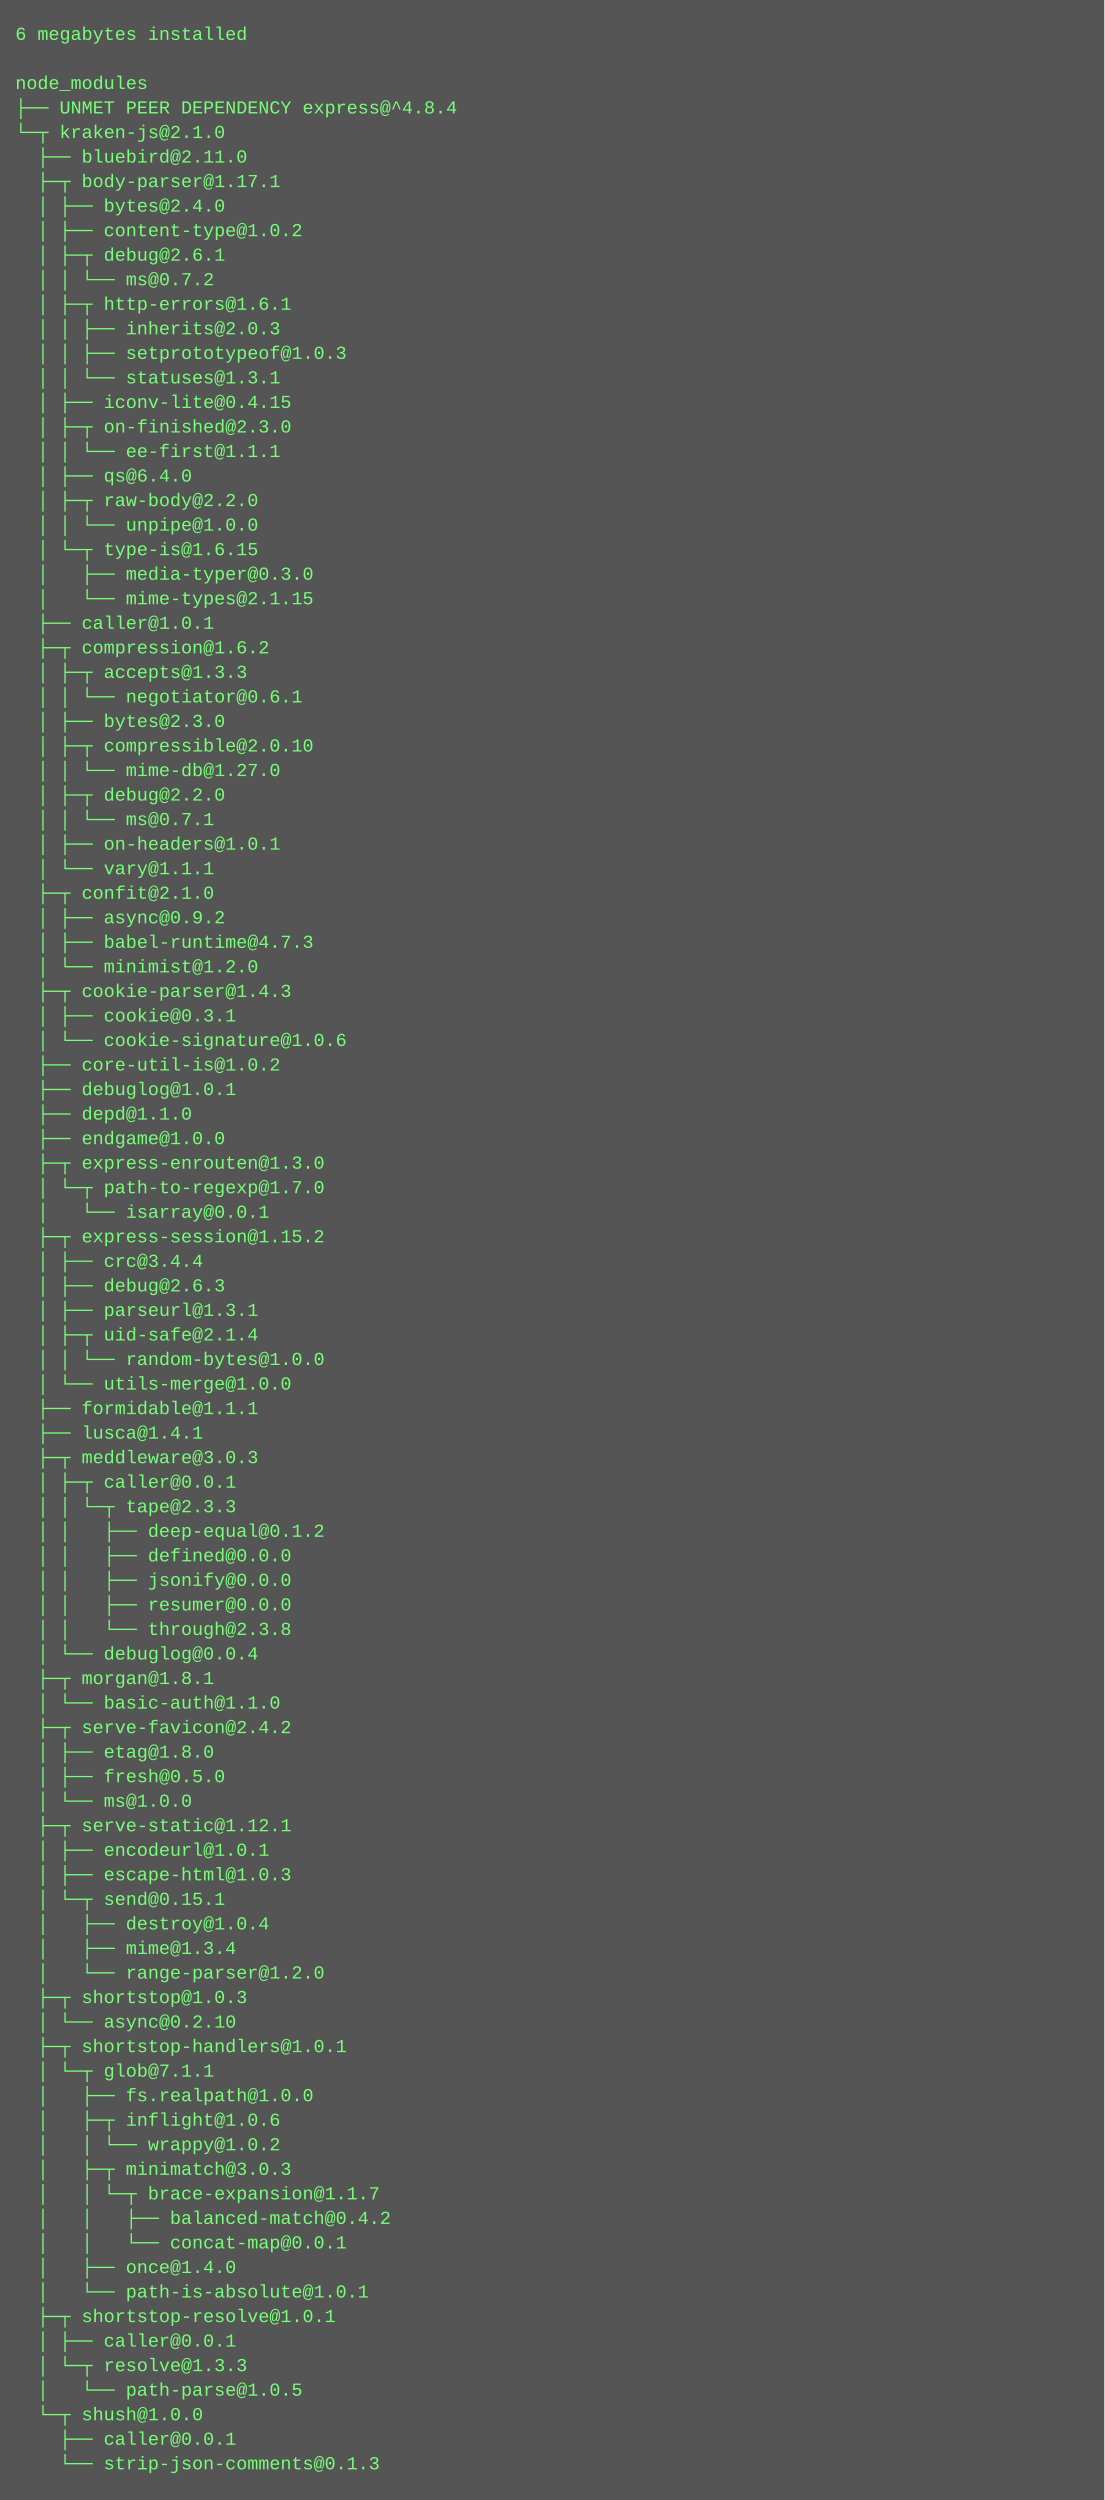
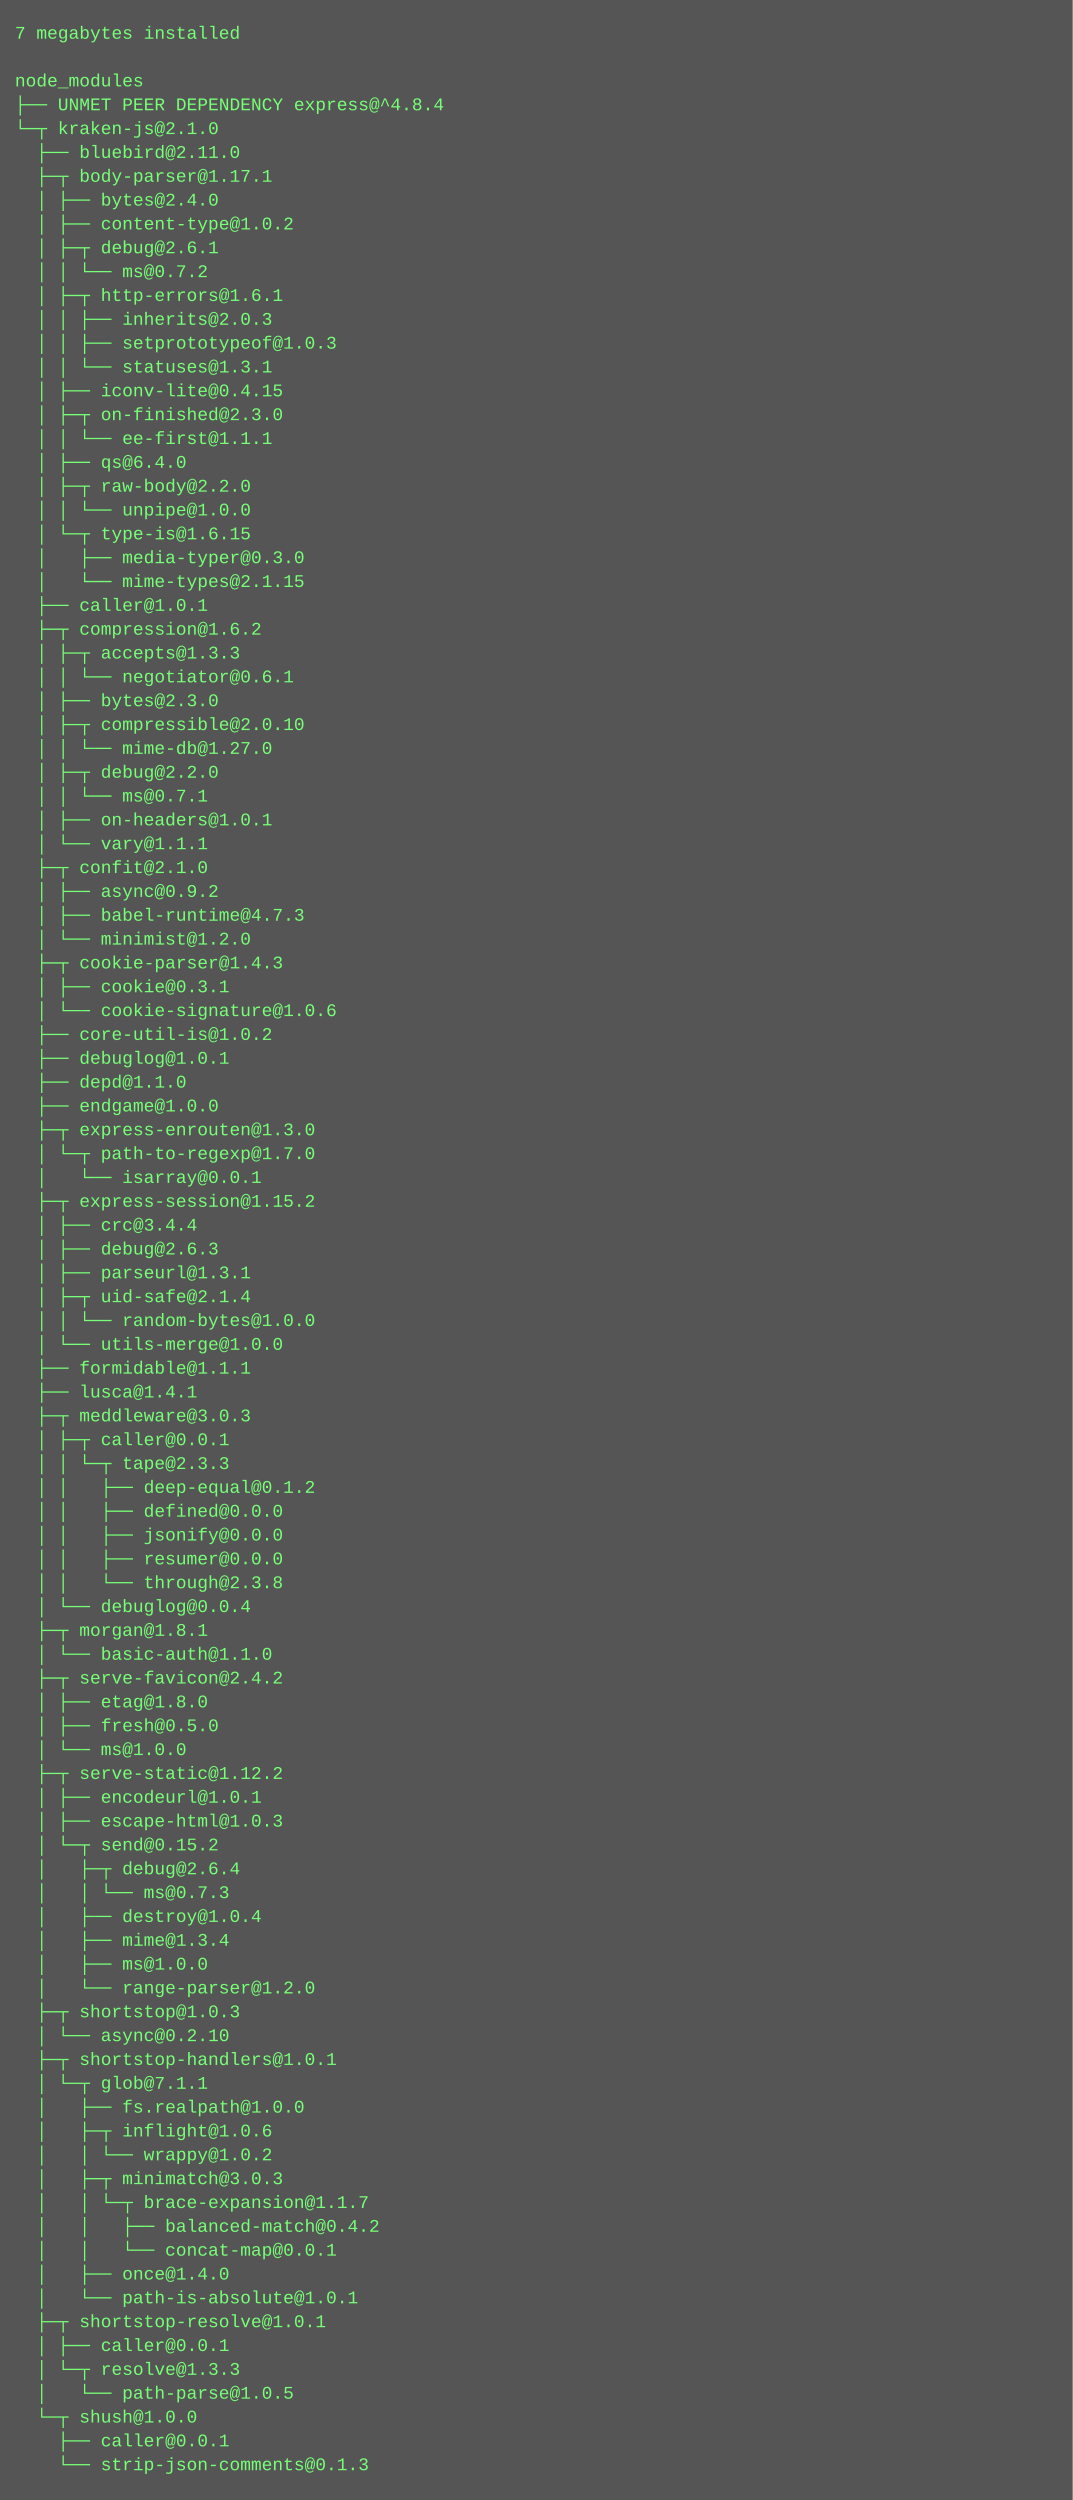
- <svg xmlns="http://www.w3.org/2000/svg" height="1630" width="720">
-   <rect height="1630" fill="#555" width="720" />
+ <svg xmlns="http://www.w3.org/2000/svg" height="1678" width="720">
+   <rect height="1678" fill="#555" width="720" />
  <text fill="#7f7" font-family="Courier New" font-size="12" xml:space="preserve">
-     <tspan x="10" y="26">6 megabytes installed</tspan>
+     <tspan x="10" y="26">7 megabytes installed</tspan>
    <tspan x="10" y="42" />
    <tspan x="10" y="58">node_modules</tspan>
    <tspan x="10" y="74">├── UNMET PEER DEPENDENCY express@^4.8.4</tspan>
    <tspan x="10" y="90">└─┬ kraken-js@2.1.0 </tspan>
    <tspan x="10" y="106">  ├── bluebird@2.11.0 </tspan>
    <tspan x="10" y="122">  ├─┬ body-parser@1.17.1 </tspan>
    <tspan x="10" y="138">  │ ├── bytes@2.4.0 </tspan>
    <tspan x="10" y="154">  │ ├── content-type@1.0.2 </tspan>
    <tspan x="10" y="170">  │ ├─┬ debug@2.6.1 </tspan>
    <tspan x="10" y="186">  │ │ └── ms@0.7.2 </tspan>
    <tspan x="10" y="202">  │ ├─┬ http-errors@1.6.1 </tspan>
    <tspan x="10" y="218">  │ │ ├── inherits@2.0.3 </tspan>
    <tspan x="10" y="234">  │ │ ├── setprototypeof@1.0.3 </tspan>
    <tspan x="10" y="250">  │ │ └── statuses@1.3.1 </tspan>
    <tspan x="10" y="266">  │ ├── iconv-lite@0.4.15 </tspan>
    <tspan x="10" y="282">  │ ├─┬ on-finished@2.3.0 </tspan>
    <tspan x="10" y="298">  │ │ └── ee-first@1.1.1 </tspan>
    <tspan x="10" y="314">  │ ├── qs@6.4.0 </tspan>
    <tspan x="10" y="330">  │ ├─┬ raw-body@2.2.0 </tspan>
    <tspan x="10" y="346">  │ │ └── unpipe@1.0.0 </tspan>
    <tspan x="10" y="362">  │ └─┬ type-is@1.6.15 </tspan>
    <tspan x="10" y="378">  │   ├── media-typer@0.3.0 </tspan>
    <tspan x="10" y="394">  │   └── mime-types@2.1.15 </tspan>
    <tspan x="10" y="410">  ├── caller@1.0.1 </tspan>
    <tspan x="10" y="426">  ├─┬ compression@1.6.2 </tspan>
    <tspan x="10" y="442">  │ ├─┬ accepts@1.3.3 </tspan>
    <tspan x="10" y="458">  │ │ └── negotiator@0.6.1 </tspan>
    <tspan x="10" y="474">  │ ├── bytes@2.3.0 </tspan>
    <tspan x="10" y="490">  │ ├─┬ compressible@2.0.10 </tspan>
    <tspan x="10" y="506">  │ │ └── mime-db@1.27.0 </tspan>
    <tspan x="10" y="522">  │ ├─┬ debug@2.2.0 </tspan>
    <tspan x="10" y="538">  │ │ └── ms@0.7.1 </tspan>
    <tspan x="10" y="554">  │ ├── on-headers@1.0.1 </tspan>
    <tspan x="10" y="570">  │ └── vary@1.1.1 </tspan>
    <tspan x="10" y="586">  ├─┬ confit@2.1.0 </tspan>
    <tspan x="10" y="602">  │ ├── async@0.9.2 </tspan>
    <tspan x="10" y="618">  │ ├── babel-runtime@4.7.3 </tspan>
    <tspan x="10" y="634">  │ └── minimist@1.2.0 </tspan>
    <tspan x="10" y="650">  ├─┬ cookie-parser@1.4.3 </tspan>
    <tspan x="10" y="666">  │ ├── cookie@0.3.1 </tspan>
    <tspan x="10" y="682">  │ └── cookie-signature@1.0.6 </tspan>
    <tspan x="10" y="698">  ├── core-util-is@1.0.2 </tspan>
    <tspan x="10" y="714">  ├── debuglog@1.0.1 </tspan>
    <tspan x="10" y="730">  ├── depd@1.1.0 </tspan>
    <tspan x="10" y="746">  ├── endgame@1.0.0 </tspan>
    <tspan x="10" y="762">  ├─┬ express-enrouten@1.3.0 </tspan>
    <tspan x="10" y="778">  │ └─┬ path-to-regexp@1.7.0 </tspan>
    <tspan x="10" y="794">  │   └── isarray@0.0.1 </tspan>
    <tspan x="10" y="810">  ├─┬ express-session@1.15.2 </tspan>
    <tspan x="10" y="826">  │ ├── crc@3.4.4 </tspan>
    <tspan x="10" y="842">  │ ├── debug@2.6.3 </tspan>
    <tspan x="10" y="858">  │ ├── parseurl@1.3.1 </tspan>
    <tspan x="10" y="874">  │ ├─┬ uid-safe@2.1.4 </tspan>
    <tspan x="10" y="890">  │ │ └── random-bytes@1.0.0 </tspan>
    <tspan x="10" y="906">  │ └── utils-merge@1.0.0 </tspan>
    <tspan x="10" y="922">  ├── formidable@1.1.1 </tspan>
    <tspan x="10" y="938">  ├── lusca@1.4.1 </tspan>
    <tspan x="10" y="954">  ├─┬ meddleware@3.0.3 </tspan>
    <tspan x="10" y="970">  │ ├─┬ caller@0.0.1 </tspan>
    <tspan x="10" y="986">  │ │ └─┬ tape@2.3.3 </tspan>
    <tspan x="10" y="1002">  │ │   ├── deep-equal@0.1.2 </tspan>
    <tspan x="10" y="1018">  │ │   ├── defined@0.0.0 </tspan>
    <tspan x="10" y="1034">  │ │   ├── jsonify@0.0.0 </tspan>
    <tspan x="10" y="1050">  │ │   ├── resumer@0.0.0 </tspan>
    <tspan x="10" y="1066">  │ │   └── through@2.3.8 </tspan>
    <tspan x="10" y="1082">  │ └── debuglog@0.0.4 </tspan>
    <tspan x="10" y="1098">  ├─┬ morgan@1.8.1 </tspan>
    <tspan x="10" y="1114">  │ └── basic-auth@1.1.0 </tspan>
    <tspan x="10" y="1130">  ├─┬ serve-favicon@2.4.2 </tspan>
    <tspan x="10" y="1146">  │ ├── etag@1.8.0 </tspan>
    <tspan x="10" y="1162">  │ ├── fresh@0.5.0 </tspan>
    <tspan x="10" y="1178">  │ └── ms@1.0.0 </tspan>
-     <tspan x="10" y="1194">  ├─┬ serve-static@1.12.1 </tspan>
+     <tspan x="10" y="1194">  ├─┬ serve-static@1.12.2 </tspan>
    <tspan x="10" y="1210">  │ ├── encodeurl@1.0.1 </tspan>
    <tspan x="10" y="1226">  │ ├── escape-html@1.0.3 </tspan>
-     <tspan x="10" y="1242">  │ └─┬ send@0.15.1 </tspan>
-     <tspan x="10" y="1258">  │   ├── destroy@1.0.4 </tspan>
-     <tspan x="10" y="1274">  │   ├── mime@1.3.4 </tspan>
-     <tspan x="10" y="1290">  │   └── range-parser@1.2.0 </tspan>
-     <tspan x="10" y="1306">  ├─┬ shortstop@1.0.3 </tspan>
-     <tspan x="10" y="1322">  │ └── async@0.2.10 </tspan>
-     <tspan x="10" y="1338">  ├─┬ shortstop-handlers@1.0.1 </tspan>
-     <tspan x="10" y="1354">  │ └─┬ glob@7.1.1 </tspan>
-     <tspan x="10" y="1370">  │   ├── fs.realpath@1.0.0 </tspan>
-     <tspan x="10" y="1386">  │   ├─┬ inflight@1.0.6 </tspan>
-     <tspan x="10" y="1402">  │   │ └── wrappy@1.0.2 </tspan>
-     <tspan x="10" y="1418">  │   ├─┬ minimatch@3.0.3 </tspan>
-     <tspan x="10" y="1434">  │   │ └─┬ brace-expansion@1.1.7 </tspan>
-     <tspan x="10" y="1450">  │   │   ├── balanced-match@0.4.2 </tspan>
-     <tspan x="10" y="1466">  │   │   └── concat-map@0.0.1 </tspan>
-     <tspan x="10" y="1482">  │   ├── once@1.4.0 </tspan>
-     <tspan x="10" y="1498">  │   └── path-is-absolute@1.0.1 </tspan>
-     <tspan x="10" y="1514">  ├─┬ shortstop-resolve@1.0.1 </tspan>
-     <tspan x="10" y="1530">  │ ├── caller@0.0.1 </tspan>
-     <tspan x="10" y="1546">  │ └─┬ resolve@1.3.3 </tspan>
-     <tspan x="10" y="1562">  │   └── path-parse@1.0.5 </tspan>
-     <tspan x="10" y="1578">  └─┬ shush@1.0.0 </tspan>
-     <tspan x="10" y="1594">    ├── caller@0.0.1 </tspan>
-     <tspan x="10" y="1610">    └── strip-json-comments@0.1.3</tspan>
+     <tspan x="10" y="1242">  │ └─┬ send@0.15.2 </tspan>
+     <tspan x="10" y="1258">  │   ├─┬ debug@2.6.4 </tspan>
+     <tspan x="10" y="1274">  │   │ └── ms@0.7.3 </tspan>
+     <tspan x="10" y="1290">  │   ├── destroy@1.0.4 </tspan>
+     <tspan x="10" y="1306">  │   ├── mime@1.3.4 </tspan>
+     <tspan x="10" y="1322">  │   ├── ms@1.0.0 </tspan>
+     <tspan x="10" y="1338">  │   └── range-parser@1.2.0 </tspan>
+     <tspan x="10" y="1354">  ├─┬ shortstop@1.0.3 </tspan>
+     <tspan x="10" y="1370">  │ └── async@0.2.10 </tspan>
+     <tspan x="10" y="1386">  ├─┬ shortstop-handlers@1.0.1 </tspan>
+     <tspan x="10" y="1402">  │ └─┬ glob@7.1.1 </tspan>
+     <tspan x="10" y="1418">  │   ├── fs.realpath@1.0.0 </tspan>
+     <tspan x="10" y="1434">  │   ├─┬ inflight@1.0.6 </tspan>
+     <tspan x="10" y="1450">  │   │ └── wrappy@1.0.2 </tspan>
+     <tspan x="10" y="1466">  │   ├─┬ minimatch@3.0.3 </tspan>
+     <tspan x="10" y="1482">  │   │ └─┬ brace-expansion@1.1.7 </tspan>
+     <tspan x="10" y="1498">  │   │   ├── balanced-match@0.4.2 </tspan>
+     <tspan x="10" y="1514">  │   │   └── concat-map@0.0.1 </tspan>
+     <tspan x="10" y="1530">  │   ├── once@1.4.0 </tspan>
+     <tspan x="10" y="1546">  │   └── path-is-absolute@1.0.1 </tspan>
+     <tspan x="10" y="1562">  ├─┬ shortstop-resolve@1.0.1 </tspan>
+     <tspan x="10" y="1578">  │ ├── caller@0.0.1 </tspan>
+     <tspan x="10" y="1594">  │ └─┬ resolve@1.3.3 </tspan>
+     <tspan x="10" y="1610">  │   └── path-parse@1.0.5 </tspan>
+     <tspan x="10" y="1626">  └─┬ shush@1.0.0 </tspan>
+     <tspan x="10" y="1642">    ├── caller@0.0.1 </tspan>
+     <tspan x="10" y="1658">    └── strip-json-comments@0.1.3</tspan>
  </text>
</svg>
